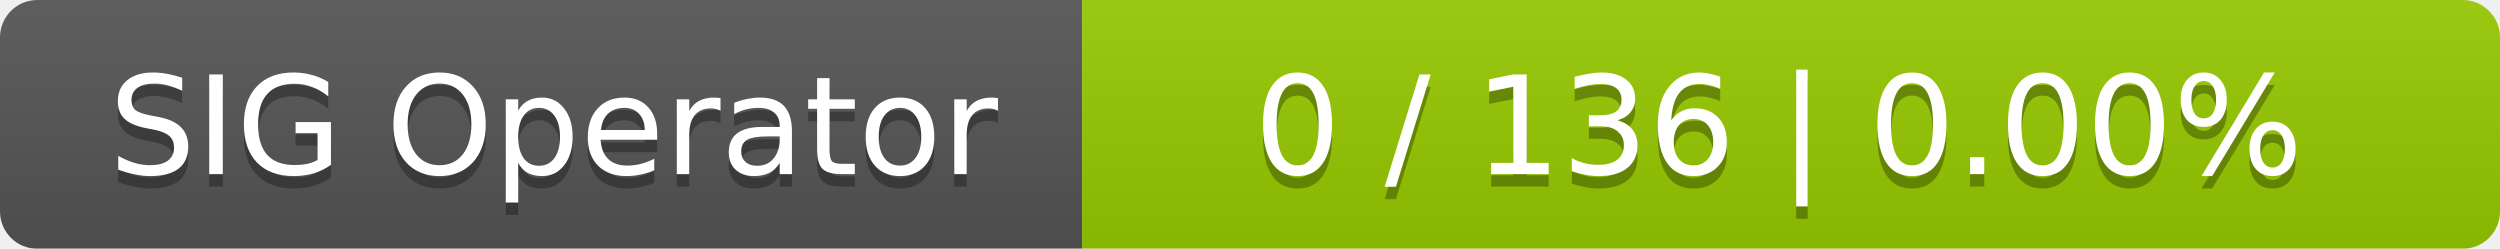
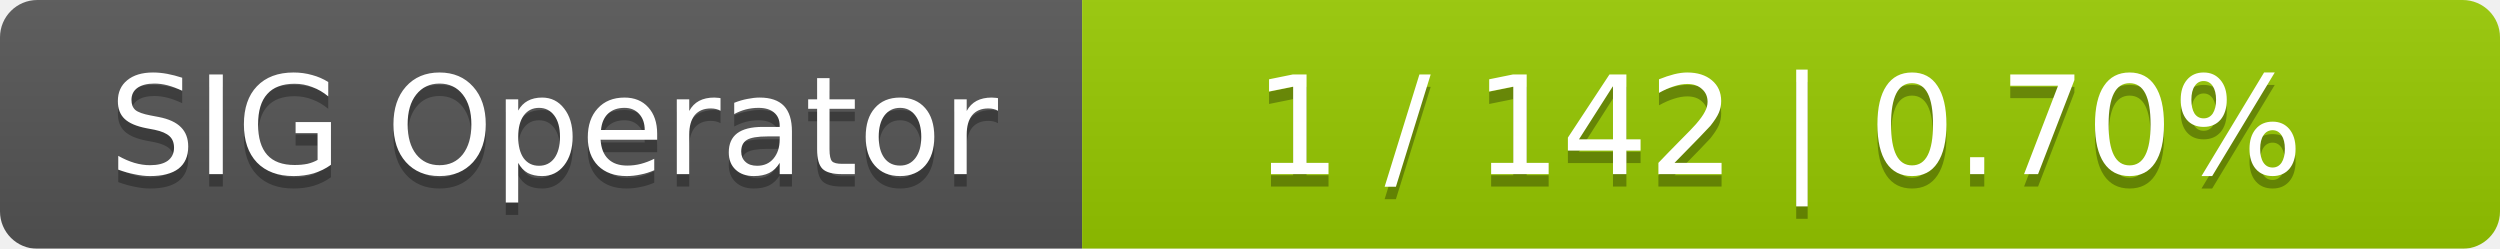
<svg xmlns="http://www.w3.org/2000/svg" width="201" height="20">
  <linearGradient id="smooth" x2="0" y2="100%">
    <stop offset="0" stop-color="#bbb" stop-opacity=".1" />
    <stop offset="1" stop-opacity=".1" />
  </linearGradient>
  <mask id="round">
    <rect width="201" height="20" rx="3" fill="#fff" />
  </mask>
  <g mask="url(#round)">
    <rect width="87" height="20" fill="#555" />
    <rect x="87" width="114" height="20" fill="#97ca00" />
    <rect width="201" height="20" fill="url(#smooth)" />
  </g>
  <g fill="#fff" text-anchor="middle" font-family="DejaVu Sans,Verdana,Geneva,sans-serif" font-size="11">
    <text x="44.5" y="15" fill="#010101" fill-opacity=".3">SIG Operator</text>
    <text x="44.5" y="14">SIG Operator</text>
-     <text x="143" y="15" fill="#010101" fill-opacity=".3">0 / 136    |    0.00%</text>
-     <text x="143" y="14">0 / 136    |    0.00%</text>
+     <text x="143" y="15" fill="#010101" fill-opacity=".3">1 / 142    |    0.70%</text>
+     <text x="143" y="14">1 / 142    |    0.70%</text>
  </g>
</svg>
